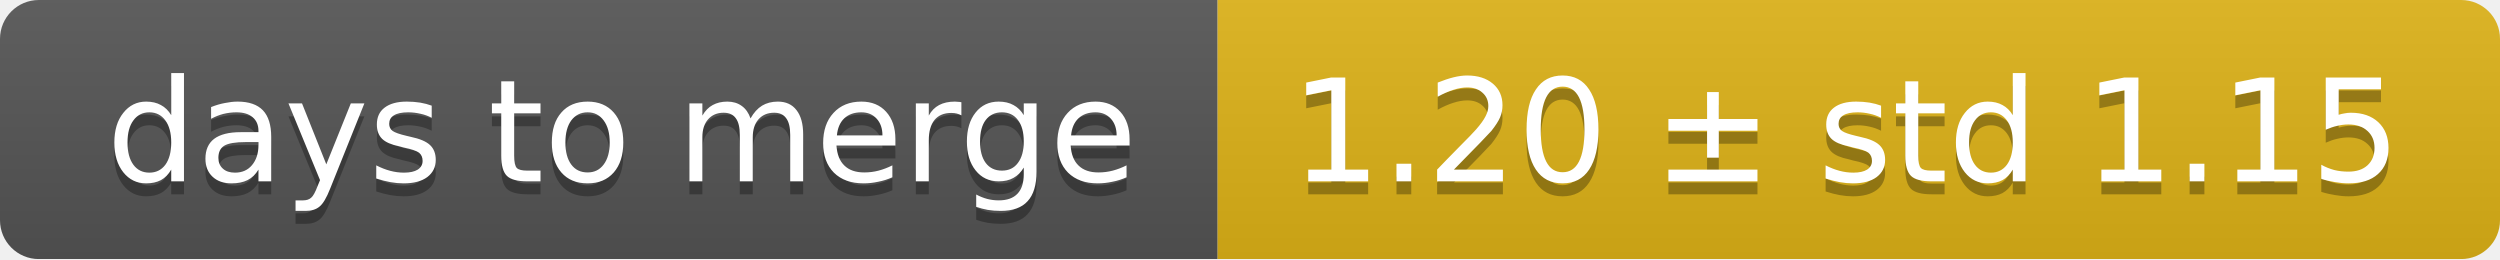
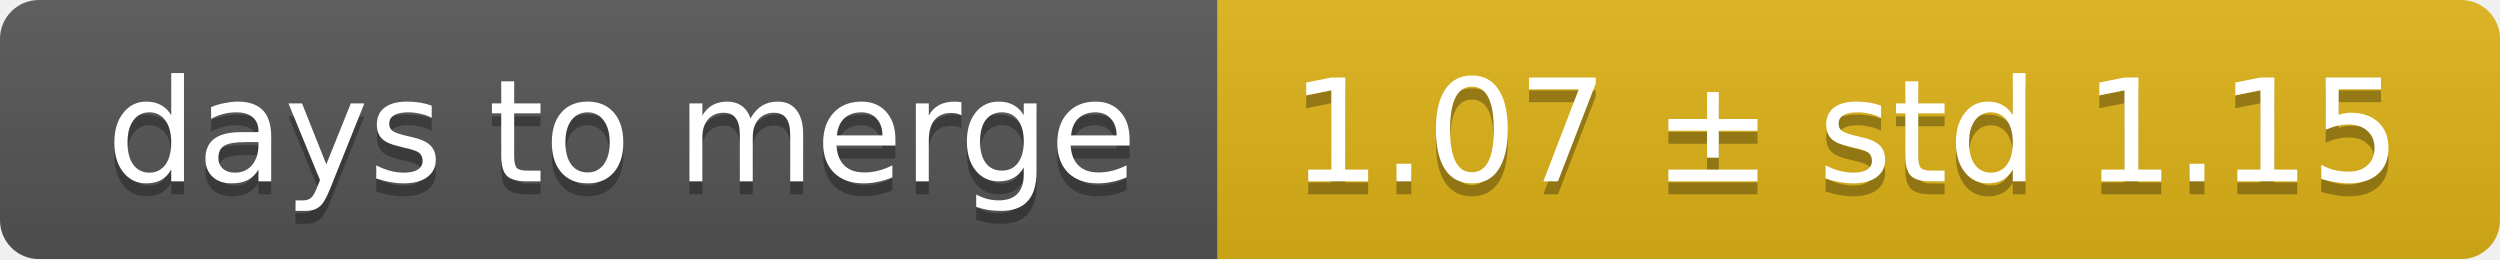
<svg xmlns="http://www.w3.org/2000/svg" width="193" height="20">
  <linearGradient id="smooth" x2="0" y2="100%">
    <stop offset="0" stop-color="#bbb" stop-opacity=".1" />
    <stop offset="1" stop-opacity=".1" />
  </linearGradient>
  <mask id="round">
    <rect width="193" height="20" rx="3" fill="#fff" />
  </mask>
  <g mask="url(#round)">
    <rect width="94" height="20" fill="#555" />
    <rect x="94" width="99" height="20" fill="#dfb317" />
    <rect width="193" height="20" fill="url(#smooth)" />
  </g>
  <g fill="#fff" text-anchor="middle" font-family="DejaVu Sans,Verdana,Geneva,sans-serif" font-size="11">
    <text x="48" y="15" fill="#010101" fill-opacity=".3">days to merge</text>
    <text x="48" y="14">days to merge</text>
-     <text x="142.5" y="15" fill="#010101" fill-opacity=".3">1.20 ± std 1.15</text>
-     <text x="142.5" y="14">1.20 ± std 1.15</text>
+     <text x="142.5" y="15" fill="#010101" fill-opacity=".3">1.07 ± std 1.15</text>
+     <text x="142.5" y="14">1.07 ± std 1.15</text>
  </g>
</svg>
